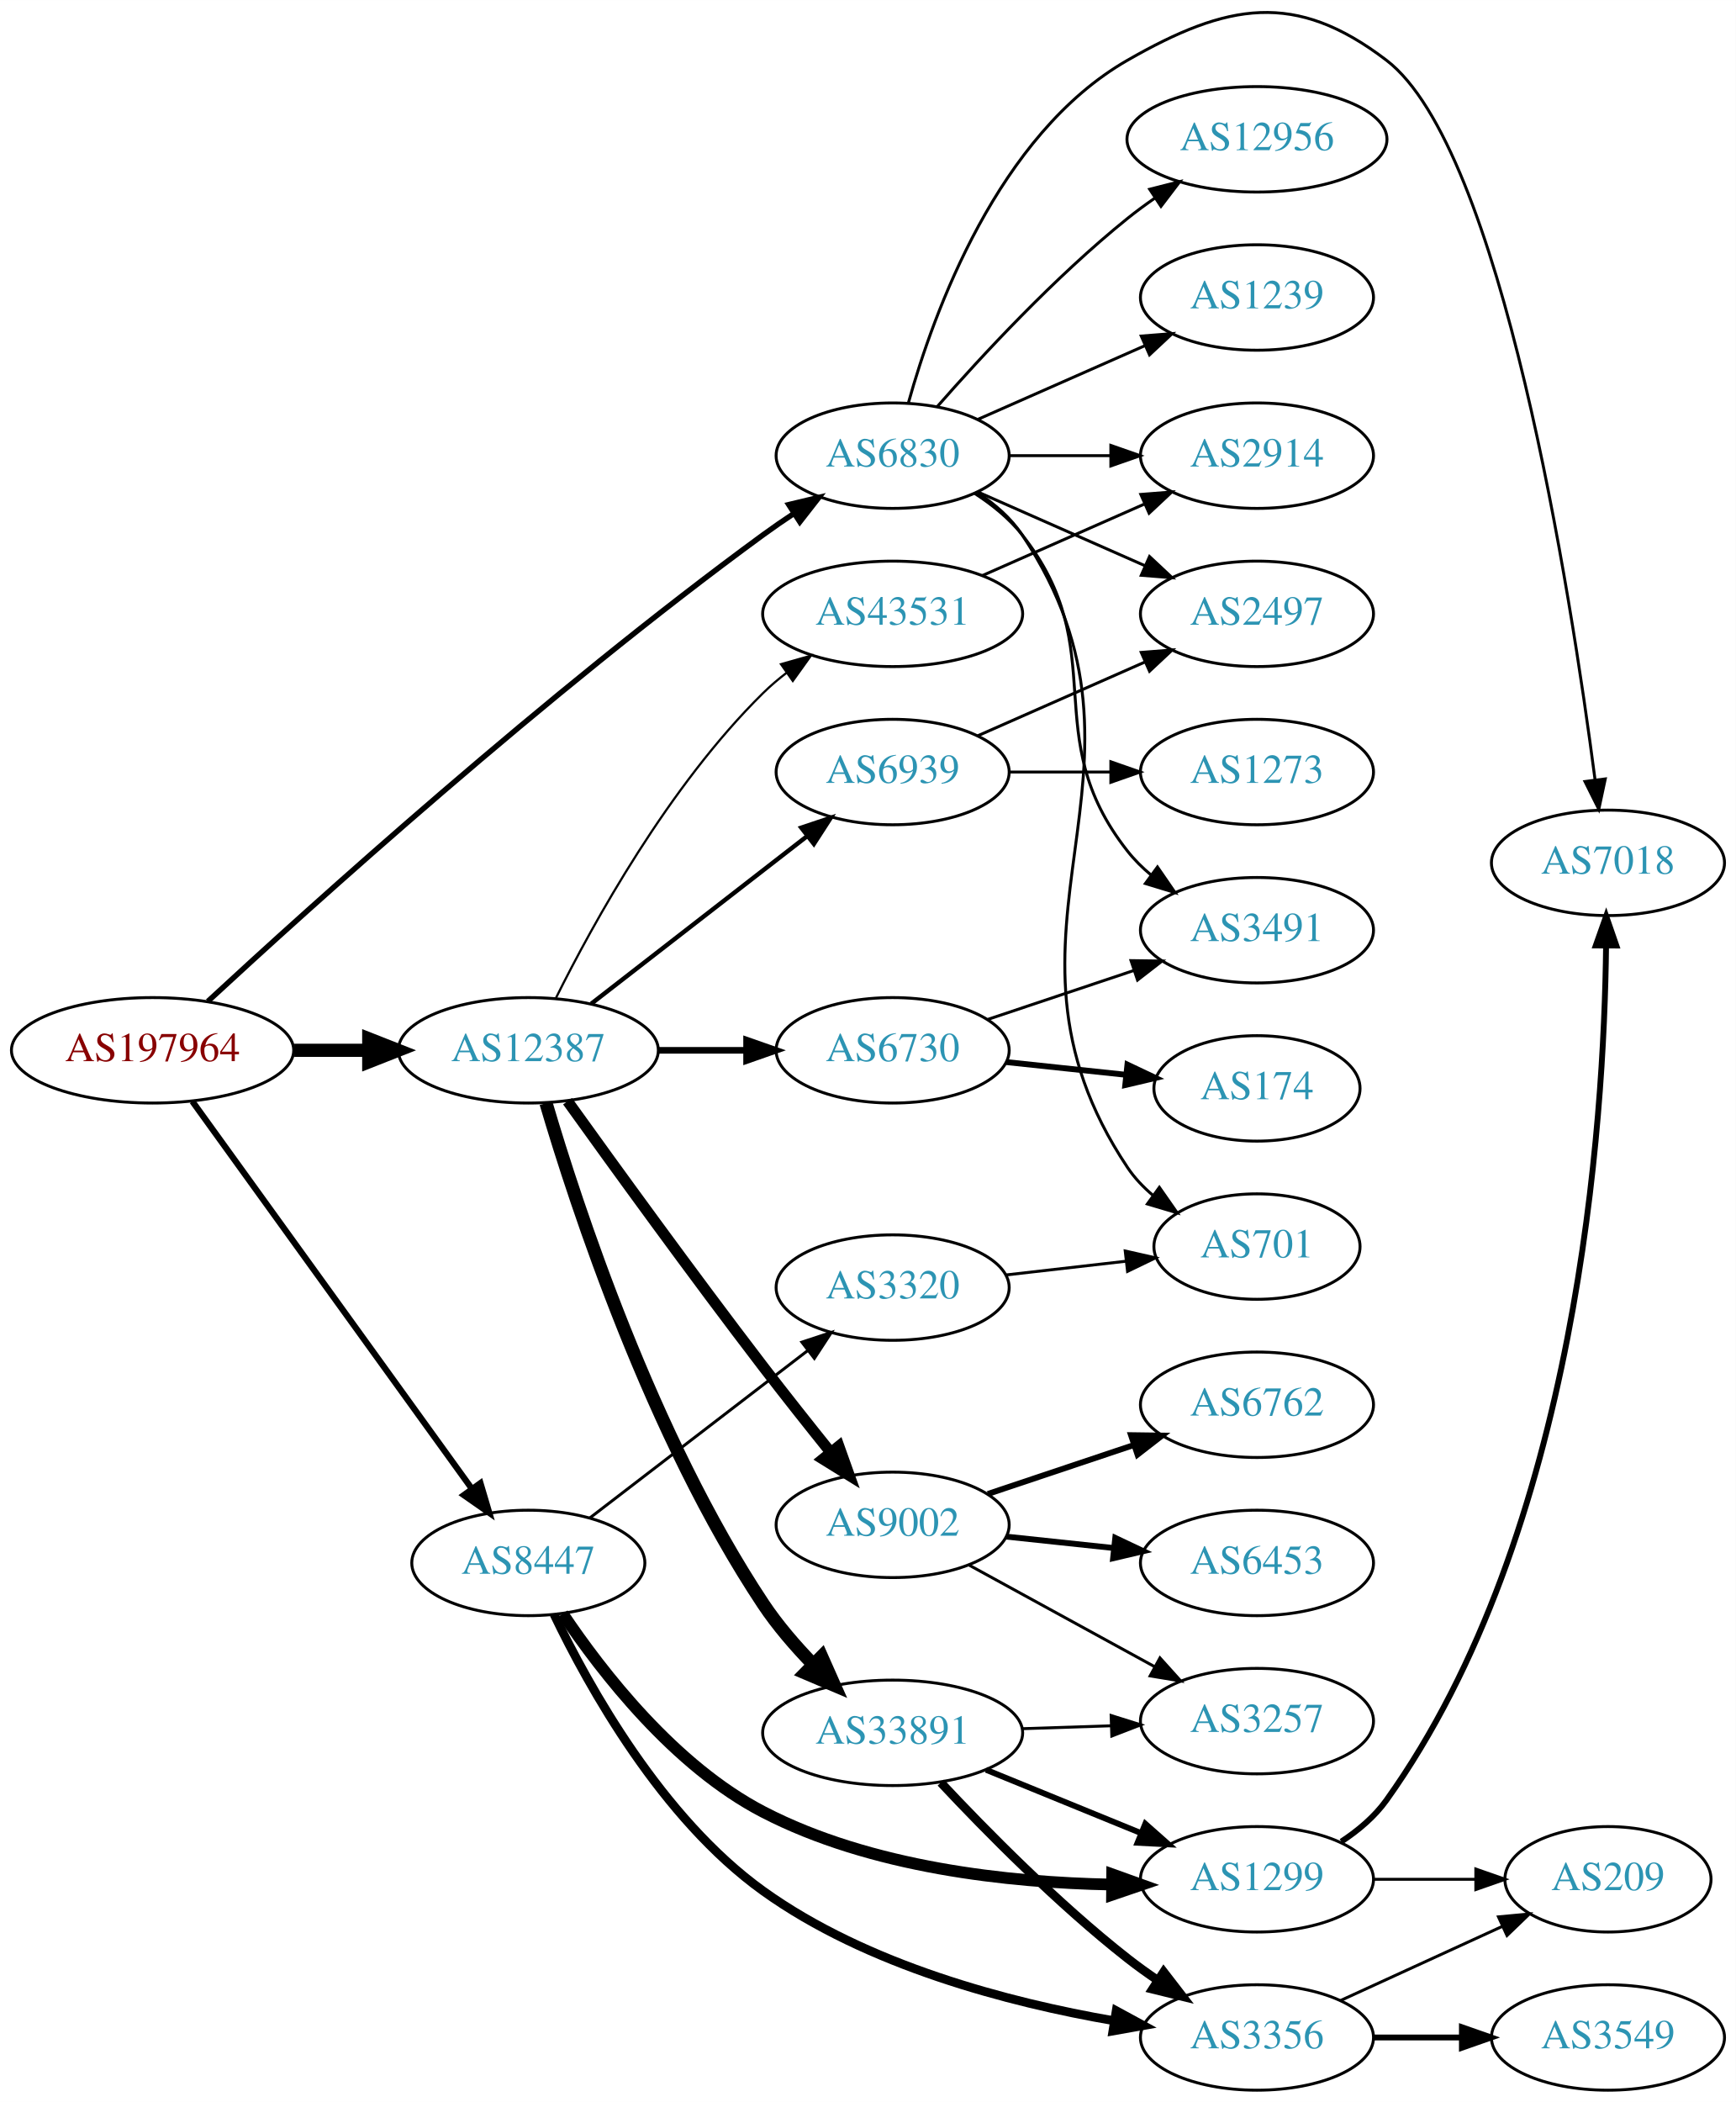
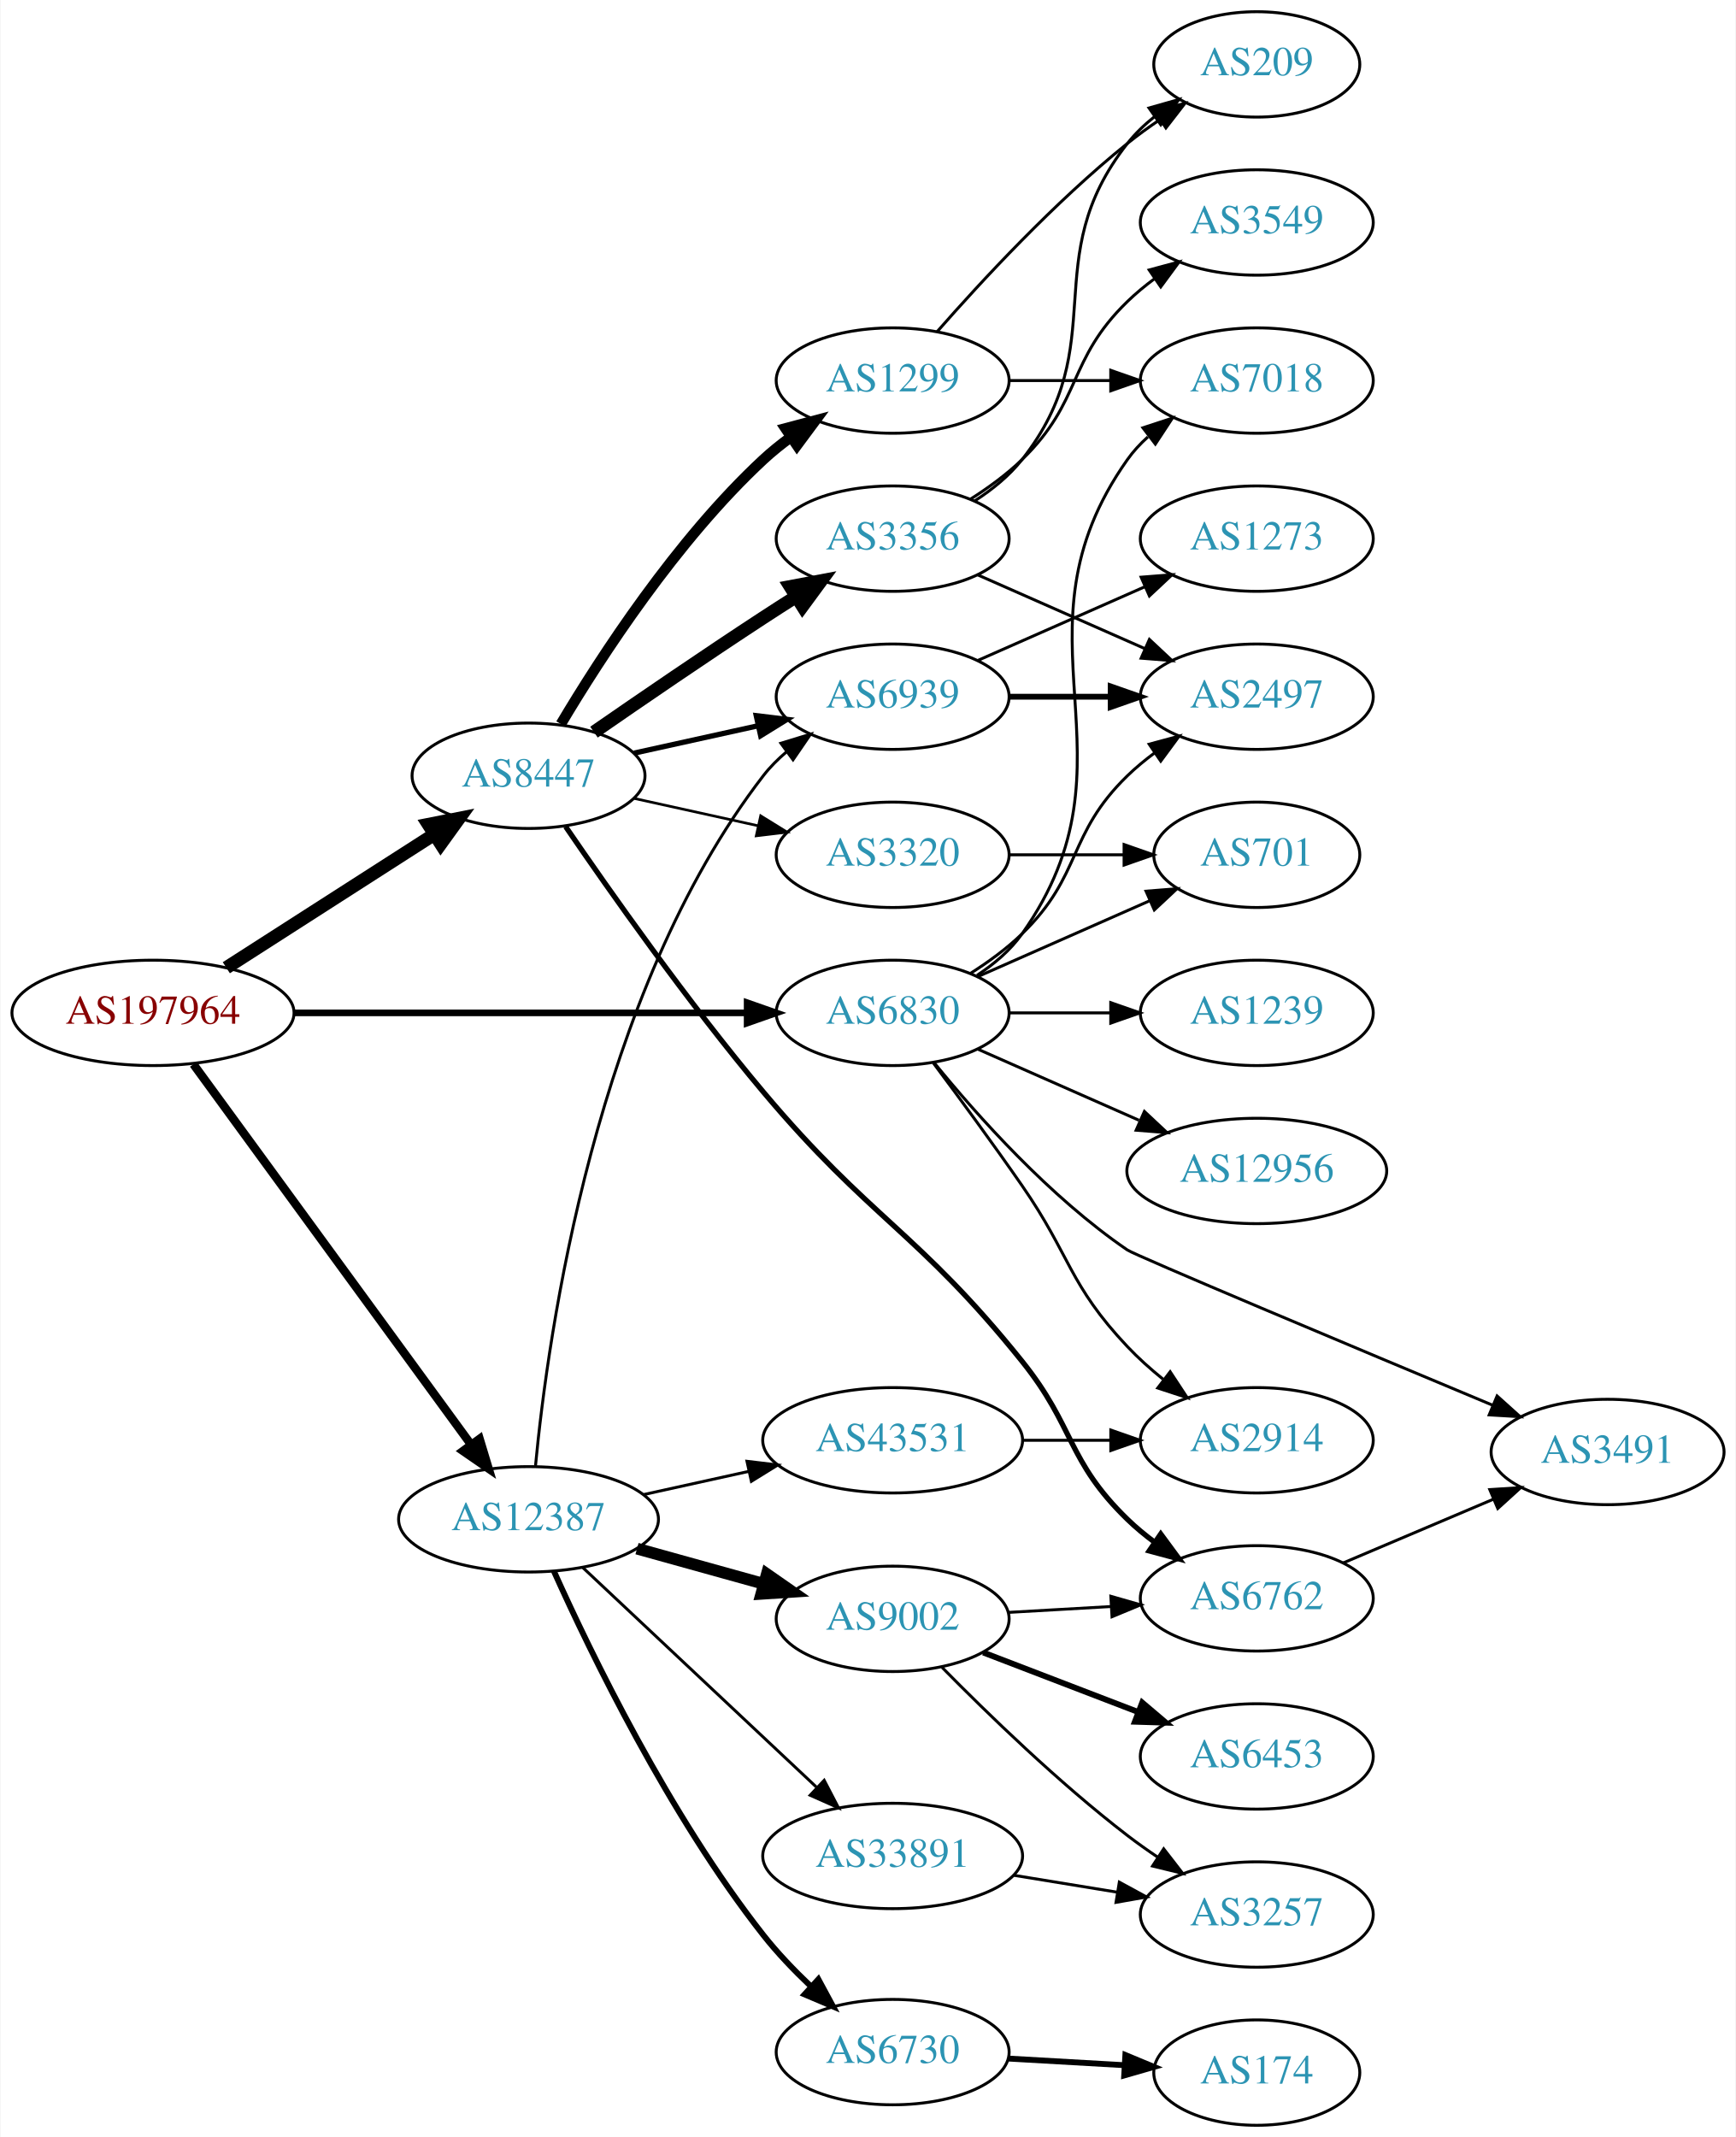
- <svg xmlns="http://www.w3.org/2000/svg" xmlns:xlink="http://www.w3.org/1999/xlink" width="593pt" height="718pt" viewBox="0.00 0.00 592.66 717.54">
-   <g id="graph0" class="graph" transform="scale(1 1) rotate(0) translate(4 713.536)">
-     <polygon fill="white" stroke="none" points="-4,4 -4,-713.536 588.661,-713.536 588.661,4 -4,4" />
+ <svg xmlns="http://www.w3.org/2000/svg" xmlns:xlink="http://www.w3.org/1999/xlink" width="593pt" height="730pt" viewBox="0.00 0.00 592.66 730.00">
+   <g id="graph0" class="graph" transform="scale(1 1) rotate(0) translate(4 726)">
+     <polygon fill="white" stroke="none" points="-4,4 -4,-726 588.661,-726 588.661,4 -4,4" />
    <g id="node1" class="node">
      <g id="a_node1">
        <a xlink:href="/asn/197964" xlink:title="AS197964 ~ Julius Blum GmbH [AT]">
-           <ellipse fill="#ffffff" stroke="black" cx="48.096" cy="-355" rx="48.192" ry="18" />
-           <text text-anchor="middle" x="48.096" y="-351.3" font-family="Times,serif" font-size="14.00" fill="#880000">AS197964</text>
+           <ellipse fill="#ffffff" stroke="black" cx="48.096" cy="-380" rx="48.192" ry="18" />
+           <text text-anchor="middle" x="48.096" y="-376.3" font-family="Times,serif" font-size="14.00" fill="#880000">AS197964</text>
        </a>
      </g>
    </g>
    <g id="node2" class="node">
      <g id="a_node2">
        <a xlink:href="/asn/6830" xlink:title="AS6830 ~ LGI-UPC [AT]">
-           <ellipse fill="#ffffff" stroke="black" cx="300.78" cy="-558" rx="39.794" ry="18" />
-           <text text-anchor="middle" x="300.78" y="-554.3" font-family="Times,serif" font-size="14.00" fill="#2c94b3">AS6830</text>
+           <ellipse fill="#ffffff" stroke="black" cx="300.78" cy="-380" rx="39.794" ry="18" />
+           <text text-anchor="middle" x="300.78" y="-376.3" font-family="Times,serif" font-size="14.00" fill="#2c94b3">AS6830</text>
        </a>
      </g>
    </g>
    <g id="edge1" class="edge">
-       <path fill="none" stroke="black" stroke-width="1.853" d="M66.963,-371.706C102.007,-404.116 182.785,-477.073 256.584,-531 259.958,-533.465 263.557,-535.941 267.185,-538.338" />
-       <polygon fill="black" stroke="black" stroke-width="1.853" points="265.302,-541.288 275.607,-543.749 269.086,-535.399 265.302,-541.288" />
+       <path fill="none" stroke="black" stroke-width="2.25" d="M96.248,-380C140.459,-380 206.279,-380 251.008,-380" />
+       <polygon fill="black" stroke="black" stroke-width="2.25" points="251.057,-383.5 261.057,-380 251.057,-376.5 251.057,-383.5" />
    </g>
    <g id="node3" class="node">
      <g id="a_node3">
        <a xlink:href="/asn/8447" xlink:title="AS8447 ~ A1 Telekom Austria AG [AT]">
-           <ellipse fill="#ffffff" stroke="black" cx="176.388" cy="-180" rx="39.794" ry="18" />
-           <text text-anchor="middle" x="176.388" y="-176.3" font-family="Times,serif" font-size="14.00" fill="#2c94b3">AS8447</text>
+           <ellipse fill="#ffffff" stroke="black" cx="176.388" cy="-461" rx="39.794" ry="18" />
+           <text text-anchor="middle" x="176.388" y="-457.3" font-family="Times,serif" font-size="14.00" fill="#2c94b3">AS8447</text>
        </a>
      </g>
    </g>
    <g id="edge2" class="edge">
-       <path fill="none" stroke="black" stroke-width="2.118" d="M61.667,-337.581C84.041,-306.578 130.861,-241.699 156.907,-205.608" />
-       <polygon fill="black" stroke="black" stroke-width="2.118" points="160.04,-207.248 163.054,-197.091 154.363,-203.152 160.04,-207.248" />
+       <path fill="none" stroke="black" stroke-width="4.5" d="M73.147,-395.426C93.276,-408.336 122.141,-426.849 144.071,-440.915" />
+       <polygon fill="black" stroke="black" stroke-width="4.5" points="142.156,-444.364 152.7,-446.449 146.408,-437.736 142.156,-444.364" />
    </g>
    <g id="node4" class="node">
      <g id="a_node4">
        <a xlink:href="/asn/12387" xlink:title="AS12387 ~ TON Total optical Networks AG [CH]">
-           <ellipse fill="#ffffff" stroke="black" cx="176.388" cy="-355" rx="44.393" ry="18" />
-           <text text-anchor="middle" x="176.388" y="-351.3" font-family="Times,serif" font-size="14.00" fill="#2c94b3">AS12387</text>
+           <ellipse fill="#ffffff" stroke="black" cx="176.388" cy="-207" rx="44.393" ry="18" />
+           <text text-anchor="middle" x="176.388" y="-203.3" font-family="Times,serif" font-size="14.00" fill="#2c94b3">AS12387</text>
        </a>
      </g>
    </g>
    <g id="edge3" class="edge">
-       <path fill="none" stroke="black" stroke-width="4.5" d="M96.481,-355C104.742,-355 113.386,-355 121.799,-355" />
-       <polygon fill="black" stroke="black" stroke-width="4.5" points="121.904,-358.938 131.904,-355 121.904,-351.063 121.904,-358.938" />
+       <path fill="none" stroke="black" stroke-width="2.893" d="M61.9,-362.46C84.273,-331.813 130.569,-268.394 156.586,-232.755" />
+       <polygon fill="black" stroke="black" stroke-width="2.893" points="159.668,-234.47 162.737,-224.329 154.014,-230.343 159.668,-234.47" />
    </g>
    <g id="node5" class="node">
      <g id="a_node5">
-         <a xlink:href="/asn/3491" xlink:title="AS3491 ~ PCCW Global, Inc. [US]">
-           <ellipse fill="#ffffff" stroke="black" cx="425.172" cy="-396" rx="39.794" ry="18" />
-           <text text-anchor="middle" x="425.172" y="-392.3" font-family="Times,serif" font-size="14.00" fill="#2c94b3">AS3491</text>
+         <a xlink:href="/asn/7018" xlink:title="AS7018 ~ AT&amp;T Services, Inc. [US]">
+           <ellipse fill="#ffffff" stroke="black" cx="425.172" cy="-596" rx="39.794" ry="18" />
+           <text text-anchor="middle" x="425.172" y="-592.3" font-family="Times,serif" font-size="14.00" fill="#2c94b3">AS7018</text>
        </a>
      </g>
    </g>
    <g id="edge4" class="edge">
-       <path fill="none" stroke="black" d="M328.751,-545.145C334.74,-541.28 340.599,-536.559 344.976,-531 376.274,-491.246 349.677,-462.754 380.976,-423 383.301,-420.047 386.044,-417.33 389.004,-414.853" />
-       <polygon fill="black" stroke="black" points="391.196,-417.585 397.2,-408.855 387.063,-411.936 391.196,-417.585" />
+       <path fill="none" stroke="black" d="M329.613,-392.838C335.428,-396.661 340.994,-401.367 344.976,-407 387.555,-467.225 338.397,-508.775 380.976,-569 382.967,-571.816 385.354,-574.401 387.97,-576.76" />
+       <polygon fill="black" stroke="black" points="386.269,-579.865 396.338,-583.162 390.522,-574.306 386.269,-579.865" />
    </g>
    <g id="node6" class="node">
      <g id="a_node6">
-         <a xlink:href="/asn/701" xlink:title="AS701 ~ UUNET [US]">
-           <ellipse fill="#ffffff" stroke="black" cx="425.172" cy="-288" rx="35.194" ry="18" />
-           <text text-anchor="middle" x="425.172" y="-284.3" font-family="Times,serif" font-size="14.00" fill="#2c94b3">AS701</text>
+         <a xlink:href="/asn/3491" xlink:title="AS3491 ~ PCCW Global, Inc. [US]">
+           <ellipse fill="#ffffff" stroke="black" cx="545.014" cy="-230" rx="39.794" ry="18" />
+           <text text-anchor="middle" x="545.014" y="-226.3" font-family="Times,serif" font-size="14.00" fill="#2c94b3">AS3491</text>
        </a>
      </g>
    </g>
    <g id="edge5" class="edge">
-       <path fill="none" stroke="black" d="M329.834,-545.313C335.639,-541.485 341.146,-536.737 344.976,-531 399.014,-450.056 326.937,-395.944 380.976,-315 383.351,-311.442 386.371,-308.264 389.708,-305.451" />
-       <polygon fill="black" stroke="black" points="391.846,-308.224 397.912,-299.538 387.753,-302.545 391.846,-308.224" />
+       <path fill="none" stroke="black" d="M315.055,-362.848C329.626,-344.961 354.491,-317.062 380.976,-299 383.745,-297.112 458.475,-265.745 505.788,-245.96" />
+       <polygon fill="black" stroke="black" points="507.267,-249.135 515.144,-242.049 504.568,-242.677 507.267,-249.135" />
    </g>
    <g id="node7" class="node">
      <g id="a_node7">
-         <a xlink:href="/asn/12956" xlink:title="AS12956 ~ TELXIUS [ES]">
-           <ellipse fill="#ffffff" stroke="black" cx="425.172" cy="-666" rx="44.393" ry="18" />
-           <text text-anchor="middle" x="425.172" y="-662.3" font-family="Times,serif" font-size="14.00" fill="#2c94b3">AS12956</text>
+         <a xlink:href="/asn/1239" xlink:title="AS1239 ~ Sprint [US]">
+           <ellipse fill="#ffffff" stroke="black" cx="425.172" cy="-380" rx="39.794" ry="18" />
+           <text text-anchor="middle" x="425.172" y="-376.3" font-family="Times,serif" font-size="14.00" fill="#2c94b3">AS1239</text>
        </a>
      </g>
    </g>
    <g id="edge6" class="edge">
-       <path fill="none" stroke="black" d="M315.932,-574.663C331.034,-591.894 356.155,-619.024 380.976,-639 383.904,-641.357 387.05,-643.675 390.262,-645.902" />
-       <polygon fill="black" stroke="black" points="388.538,-648.958 398.81,-651.552 392.397,-643.118 388.538,-648.958" />
+       <path fill="none" stroke="black" d="M340.505,-380C351.444,-380 363.494,-380 374.961,-380" />
+       <polygon fill="black" stroke="black" points="375.278,-383.5 385.278,-380 375.278,-376.5 375.278,-383.5" />
    </g>
    <g id="node8" class="node">
      <g id="a_node8">
-         <a xlink:href="/asn/2497" xlink:title="AS2497 ~ Internet Initiative Japan Inc. [JP]">
-           <ellipse fill="#ffffff" stroke="black" cx="425.172" cy="-504" rx="39.794" ry="18" />
-           <text text-anchor="middle" x="425.172" y="-500.3" font-family="Times,serif" font-size="14.00" fill="#2c94b3">AS2497</text>
+         <a xlink:href="/asn/12956" xlink:title="AS12956 ~ TELXIUS [ES]">
+           <ellipse fill="#ffffff" stroke="black" cx="425.172" cy="-326" rx="44.393" ry="18" />
+           <text text-anchor="middle" x="425.172" y="-322.3" font-family="Times,serif" font-size="14.00" fill="#2c94b3">AS12956</text>
        </a>
      </g>
    </g>
    <g id="edge7" class="edge">
-       <path fill="none" stroke="black" d="M329.859,-545.611C346.807,-538.134 368.604,-528.517 386.974,-520.412" />
-       <polygon fill="black" stroke="black" points="388.487,-523.57 396.223,-516.331 385.661,-517.166 388.487,-523.57" />
+       <path fill="none" stroke="black" d="M329.859,-367.611C346.175,-360.413 366.986,-351.231 384.905,-343.325" />
+       <polygon fill="black" stroke="black" points="386.78,-346.323 394.516,-339.084 383.954,-339.919 386.78,-346.323" />
    </g>
    <g id="node9" class="node">
      <g id="a_node9">
-         <a xlink:href="/asn/7018" xlink:title="AS7018 ~ AT&amp;T Services, Inc. [US]">
-           <ellipse fill="#ffffff" stroke="black" cx="545.014" cy="-419" rx="39.794" ry="18" />
-           <text text-anchor="middle" x="545.014" y="-415.3" font-family="Times,serif" font-size="14.00" fill="#2c94b3">AS7018</text>
+         <a xlink:href="/asn/701" xlink:title="AS701 ~ UUNET [US]">
+           <ellipse fill="#ffffff" stroke="black" cx="425.172" cy="-434" rx="35.194" ry="18" />
+           <text text-anchor="middle" x="425.172" y="-430.3" font-family="Times,serif" font-size="14.00" fill="#2c94b3">AS701</text>
        </a>
      </g>
    </g>
    <g id="edge8" class="edge">
-       <path fill="none" stroke="black" d="M306.191,-576.141C314.715,-606.706 336.647,-667.611 380.976,-693 415.066,-712.525 438.151,-716.85 469.368,-693 508.718,-662.936 532.275,-511.344 540.595,-447.457" />
-       <polygon fill="black" stroke="black" points="544.099,-447.652 541.887,-437.291 537.155,-446.77 544.099,-447.652" />
+       <path fill="none" stroke="black" d="M329.859,-392.389C347.288,-400.078 369.845,-410.031 388.528,-418.274" />
+       <polygon fill="black" stroke="black" points="387.336,-421.573 397.898,-422.408 390.162,-415.169 387.336,-421.573" />
    </g>
    <g id="node10" class="node">
      <g id="a_node10">
-         <a xlink:href="/asn/1239" xlink:title="AS1239 ~ Sprint [US]">
-           <ellipse fill="#ffffff" stroke="black" cx="425.172" cy="-612" rx="39.794" ry="18" />
-           <text text-anchor="middle" x="425.172" y="-608.3" font-family="Times,serif" font-size="14.00" fill="#2c94b3">AS1239</text>
+         <a xlink:href="/asn/2497" xlink:title="AS2497 ~ Internet Initiative Japan Inc. [JP]">
+           <ellipse fill="#ffffff" stroke="black" cx="425.172" cy="-488" rx="39.794" ry="18" />
+           <text text-anchor="middle" x="425.172" y="-484.3" font-family="Times,serif" font-size="14.00" fill="#2c94b3">AS2497</text>
        </a>
      </g>
    </g>
    <g id="edge9" class="edge">
-       <path fill="none" stroke="black" d="M329.859,-570.389C346.807,-577.866 368.604,-587.483 386.974,-595.588" />
-       <polygon fill="black" stroke="black" points="385.661,-598.834 396.223,-599.669 388.487,-592.43 385.661,-598.834" />
+       <path fill="none" stroke="black" d="M327.309,-393.462C333.472,-397.362 339.773,-401.948 344.976,-407 365.669,-427.094 360.282,-440.906 380.976,-461 383.821,-463.763 386.995,-466.386 390.295,-468.834" />
+       <polygon fill="black" stroke="black" points="388.411,-471.786 398.643,-474.538 392.36,-466.006 388.411,-471.786" />
    </g>
    <g id="node11" class="node">
      <g id="a_node11">
        <a xlink:href="/asn/2914" xlink:title="AS2914 ~ NTT America, Inc. [US]">
-           <ellipse fill="#ffffff" stroke="black" cx="425.172" cy="-558" rx="39.794" ry="18" />
-           <text text-anchor="middle" x="425.172" y="-554.3" font-family="Times,serif" font-size="14.00" fill="#2c94b3">AS2914</text>
+           <ellipse fill="#ffffff" stroke="black" cx="425.172" cy="-234" rx="39.794" ry="18" />
+           <text text-anchor="middle" x="425.172" y="-230.3" font-family="Times,serif" font-size="14.00" fill="#2c94b3">AS2914</text>
        </a>
      </g>
    </g>
    <g id="edge10" class="edge">
-       <path fill="none" stroke="black" d="M340.505,-558C351.444,-558 363.494,-558 374.961,-558" />
-       <polygon fill="black" stroke="black" points="375.278,-561.5 385.278,-558 375.278,-554.5 375.278,-561.5" />
+       <path fill="none" stroke="black" d="M314.684,-362.874C323.398,-351.189 335.073,-335.297 344.976,-321 361.611,-296.983 360.925,-287.249 380.976,-266 384.645,-262.112 388.834,-258.361 393.128,-254.882" />
+       <polygon fill="black" stroke="black" points="395.582,-257.412 401.404,-248.559 391.333,-251.849 395.582,-257.412" />
    </g>
    <g id="node12" class="node">
      <g id="a_node12">
        <a xlink:href="/asn/3356" xlink:title="AS3356 ~ Level 3 Parent, LLC [US]">
-           <ellipse fill="#ffffff" stroke="black" cx="425.172" cy="-18" rx="39.794" ry="18" />
-           <text text-anchor="middle" x="425.172" y="-14.3" font-family="Times,serif" font-size="14.00" fill="#2c94b3">AS3356</text>
+           <ellipse fill="#ffffff" stroke="black" cx="300.78" cy="-542" rx="39.794" ry="18" />
+           <text text-anchor="middle" x="300.78" y="-538.3" font-family="Times,serif" font-size="14.00" fill="#2c94b3">AS3356</text>
        </a>
      </g>
    </g>
    <g id="edge11" class="edge">
-       <path fill="none" stroke="black" stroke-width="3" d="M185.173,-162.445C197.033,-137.712 221.955,-92.859 256.584,-68 292.053,-42.537 340.556,-29.904 376.257,-23.721" />
-       <polygon fill="black" stroke="black" stroke-width="3" points="377.119,-27.127 386.43,-22.072 375.999,-20.217 377.119,-27.127" />
+       <path fill="none" stroke="black" stroke-width="4.5" d="M198.745,-475.901C214.596,-486.877 236.799,-502.079 256.584,-515 260.166,-517.339 263.936,-519.759 267.696,-522.144" />
+       <polygon fill="black" stroke="black" stroke-width="4.5" points="265.797,-525.601 276.357,-527.596 269.992,-518.936 265.797,-525.601" />
    </g>
    <g id="node13" class="node">
      <g id="a_node13">
        <a xlink:href="/asn/1299" xlink:title="AS1299 ~ Telia Carrier [EU]">
-           <ellipse fill="#ffffff" stroke="black" cx="425.172" cy="-72" rx="39.794" ry="18" />
-           <text text-anchor="middle" x="425.172" y="-68.3" font-family="Times,serif" font-size="14.00" fill="#2c94b3">AS1299</text>
+           <ellipse fill="#ffffff" stroke="black" cx="300.78" cy="-596" rx="39.794" ry="18" />
+           <text text-anchor="middle" x="300.78" y="-592.3" font-family="Times,serif" font-size="14.00" fill="#2c94b3">AS1299</text>
        </a>
      </g>
    </g>
    <g id="edge12" class="edge">
-       <path fill="none" stroke="black" stroke-width="4" d="M188.127,-162.66C201.504,-142.713 226.326,-110.697 256.584,-95 293.32,-75.942 340.395,-70.896 375.294,-70.211" />
-       <polygon fill="black" stroke="black" stroke-width="4" points="375.737,-73.708 385.709,-70.128 375.681,-66.708 375.737,-73.708" />
+       <path fill="none" stroke="black" stroke-width="3.6" d="M187.433,-478.671C201.004,-501.472 226.937,-541.472 256.584,-569 259.49,-571.699 262.703,-574.28 266.027,-576.703" />
+       <polygon fill="black" stroke="black" stroke-width="3.6" points="264.162,-579.667 274.405,-582.375 268.087,-573.87 264.162,-579.667" />
    </g>
    <g id="node14" class="node">
      <g id="a_node14">
+         <a xlink:href="/asn/6762" xlink:title="AS6762 ~ TELECOM ITALIA SPARKLE S.p.A. [IT]">
+           <ellipse fill="#ffffff" stroke="black" cx="425.172" cy="-180" rx="39.794" ry="18" />
+           <text text-anchor="middle" x="425.172" y="-176.3" font-family="Times,serif" font-size="14.00" fill="#2c94b3">AS6762</text>
+         </a>
+       </g>
+     </g>
+     <g id="edge13" class="edge">
+       <path fill="none" stroke="black" stroke-width="1.8" d="M189.06,-443.634C203.945,-421.842 230.849,-383.611 256.584,-353 293.072,-309.597 309.467,-305.208 344.976,-261 363.039,-238.512 360.282,-227.094 380.976,-207 383.821,-204.237 386.995,-201.614 390.295,-199.166" />
+       <polygon fill="black" stroke="black" stroke-width="1.8" points="392.36,-201.994 398.643,-193.462 388.411,-196.214 392.36,-201.994" />
+     </g>
+     <g id="node15" class="node">
+       <g id="a_node15">
+         <a xlink:href="/asn/6939" xlink:title="AS6939 ~ Hurricane Electric LLC [US]">
+           <ellipse fill="#ffffff" stroke="black" cx="300.78" cy="-488" rx="39.794" ry="18" />
+           <text text-anchor="middle" x="300.78" y="-484.3" font-family="Times,serif" font-size="14.00" fill="#2c94b3">AS6939</text>
+         </a>
+       </g>
+     </g>
+     <g id="edge14" class="edge">
+       <path fill="none" stroke="black" stroke-width="1.8" d="M212.46,-468.737C225.647,-471.646 240.827,-474.995 254.793,-478.076" />
+       <polygon fill="black" stroke="black" stroke-width="1.8" points="254.183,-481.525 264.702,-480.262 255.691,-474.69 254.183,-481.525" />
+     </g>
+     <g id="node16" class="node">
+       <g id="a_node16">
        <a xlink:href="/asn/3320" xlink:title="AS3320 ~ DTAG [DE]">
-           <ellipse fill="#ffffff" stroke="black" cx="300.78" cy="-274" rx="39.794" ry="18" />
-           <text text-anchor="middle" x="300.78" y="-270.3" font-family="Times,serif" font-size="14.00" fill="#2c94b3">AS3320</text>
-         </a>
-       </g>
-     </g>
-     <g id="edge13" class="edge">
-       <path fill="none" stroke="black" d="M197.324,-195.312C217.595,-210.88 249.17,-235.13 271.91,-252.596" />
-       <polygon fill="black" stroke="black" points="269.789,-255.379 279.851,-258.695 274.052,-249.828 269.789,-255.379" />
+           <ellipse fill="#ffffff" stroke="black" cx="300.78" cy="-434" rx="39.794" ry="18" />
+           <text text-anchor="middle" x="300.78" y="-430.3" font-family="Times,serif" font-size="14.00" fill="#2c94b3">AS3320</text>
+         </a>
+       </g>
+     </g>
+     <g id="edge15" class="edge">
+       <path fill="none" stroke="black" stroke-width="0.9" d="M212.46,-453.263C225.647,-450.354 240.827,-447.005 254.793,-443.924" />
+       <polygon fill="black" stroke="black" stroke-width="0.9" points="255.691,-447.31 264.702,-441.738 254.183,-440.475 255.691,-447.31" />
+     </g>
+     <g id="edge23" class="edge">
+       <path fill="none" stroke="black" d="M178.768,-225.276C182.987,-269.974 199.16,-386.581 256.584,-461 258.88,-463.976 261.604,-466.708 264.551,-469.194" />
+       <polygon fill="black" stroke="black" points="262.6,-472.104 272.731,-475.205 266.745,-466.463 262.6,-472.104" />
+     </g>
+     <g id="node19" class="node">
+       <g id="a_node19">
+         <a xlink:href="/asn/9002" xlink:title="AS9002 ~ RETN Limited [EU]">
+           <ellipse fill="#ffffff" stroke="black" cx="300.78" cy="-173" rx="39.794" ry="18" />
+           <text text-anchor="middle" x="300.78" y="-169.3" font-family="Times,serif" font-size="14.00" fill="#2c94b3">AS9002</text>
+         </a>
+       </g>
+     </g>
+     <g id="edge19" class="edge">
+       <path fill="none" stroke="black" stroke-width="4" d="M213.447,-196.983C226.952,-193.231 242.433,-188.931 256.522,-185.017" />
+       <polygon fill="black" stroke="black" stroke-width="4" points="257.789,-188.298 266.487,-182.249 255.915,-181.553 257.789,-188.298" />
+     </g>
+     <g id="node20" class="node">
+       <g id="a_node20">
+         <a xlink:href="/asn/6730" xlink:title="AS6730 ~ Sunrise Communications AG [CH]">
+           <ellipse fill="#ffffff" stroke="black" cx="300.78" cy="-25" rx="39.794" ry="18" />
+           <text text-anchor="middle" x="300.78" y="-21.3" font-family="Times,serif" font-size="14.00" fill="#2c94b3">AS6730</text>
+         </a>
+       </g>
+     </g>
+     <g id="edge20" class="edge">
+       <path fill="none" stroke="black" stroke-width="2" d="M185.04,-189.31C197.614,-161.325 224.482,-105.831 256.584,-65 261.361,-58.924 267.085,-52.947 272.78,-47.541" />
+       <polygon fill="black" stroke="black" stroke-width="2" points="275.4,-49.888 280.436,-40.567 270.687,-44.713 275.4,-49.888" />
+     </g>
+     <g id="node21" class="node">
+       <g id="a_node21">
+         <a xlink:href="/asn/33891" xlink:title="AS33891 ~ CORE-BACKBONE GMBH GLOBAL NETWORK [DE]">
+           <ellipse fill="#ffffff" stroke="black" cx="300.78" cy="-92" rx="44.393" ry="18" />
+           <text text-anchor="middle" x="300.78" y="-88.3" font-family="Times,serif" font-size="14.00" fill="#2c94b3">AS33891</text>
+         </a>
+       </g>
+     </g>
+     <g id="edge21" class="edge">
+       <path fill="none" stroke="black" d="M194.923,-190.523C215.827,-170.882 250.912,-137.916 274.685,-115.579" />
+       <polygon fill="black" stroke="black" points="277.385,-117.844 282.276,-108.446 272.592,-112.743 277.385,-117.844" />
+     </g>
+     <g id="node22" class="node">
+       <g id="a_node22">
+         <a xlink:href="/asn/43531" xlink:title="AS43531 ~ IX Reach Ltd [GB]">
+           <ellipse fill="#ffffff" stroke="black" cx="300.78" cy="-234" rx="44.393" ry="18" />
+           <text text-anchor="middle" x="300.78" y="-230.3" font-family="Times,serif" font-size="14.00" fill="#2c94b3">AS43531</text>
+         </a>
+       </g>
+     </g>
+     <g id="edge22" class="edge">
+       <path fill="none" stroke="black" d="M215.777,-215.469C227.169,-217.982 239.792,-220.767 251.716,-223.397" />
+       <polygon fill="black" stroke="black" points="251.007,-226.825 261.526,-225.561 252.515,-219.989 251.007,-226.825" />
+     </g>
+     <g id="edge17" class="edge">
+       <path fill="none" stroke="black" d="M329.859,-529.611C346.807,-522.134 368.604,-512.517 386.974,-504.412" />
+       <polygon fill="black" stroke="black" points="388.487,-507.57 396.223,-500.331 385.661,-501.166 388.487,-507.57" />
    </g>
    <g id="node17" class="node">
      <g id="a_node17">
-         <a xlink:href="/asn/9002" xlink:title="AS9002 ~ RETN Limited [EU]">
-           <ellipse fill="#ffffff" stroke="black" cx="300.78" cy="-193" rx="39.794" ry="18" />
-           <text text-anchor="middle" x="300.78" y="-189.3" font-family="Times,serif" font-size="14.00" fill="#2c94b3">AS9002</text>
+         <a xlink:href="/asn/3549" xlink:title="AS3549 ~ Level 3 Parent, LLC [US]">
+           <ellipse fill="#ffffff" stroke="black" cx="425.172" cy="-650" rx="39.794" ry="18" />
+           <text text-anchor="middle" x="425.172" y="-646.3" font-family="Times,serif" font-size="14.00" fill="#2c94b3">AS3549</text>
        </a>
      </g>
    </g>
    <g id="edge16" class="edge">
-       <path fill="none" stroke="black" stroke-width="3.75" d="M189.786,-337.626C205.191,-316.147 232.405,-278.562 256.584,-247 263.962,-237.368 272.247,-226.926 279.573,-217.813" />
-       <polygon fill="black" stroke="black" stroke-width="3.75" points="282.419,-219.86 285.977,-209.88 276.972,-215.463 282.419,-219.86" />
+       <path fill="none" stroke="black" d="M327.309,-555.462C333.472,-559.362 339.773,-563.948 344.976,-569 365.669,-589.094 360.282,-602.906 380.976,-623 383.821,-625.763 386.995,-628.386 390.295,-630.834" />
+       <polygon fill="black" stroke="black" points="388.411,-633.786 398.643,-636.538 392.36,-628.006 388.411,-633.786" />
    </g>
    <g id="node18" class="node">
      <g id="a_node18">
-         <a xlink:href="/asn/33891" xlink:title="AS33891 ~ CORE-BACKBONE GMBH GLOBAL NETWORK [DE]">
-           <ellipse fill="#ffffff" stroke="black" cx="300.78" cy="-122" rx="44.393" ry="18" />
-           <text text-anchor="middle" x="300.78" y="-118.3" font-family="Times,serif" font-size="14.00" fill="#2c94b3">AS33891</text>
-         </a>
-       </g>
-     </g>
-     <g id="edge17" class="edge">
-       <path fill="none" stroke="black" stroke-width="4.5" d="M182.431,-336.957C192.734,-301.977 218.484,-223.337 256.584,-166 261.438,-158.695 267.61,-151.558 273.759,-145.231" />
-       <polygon fill="black" stroke="black" stroke-width="4.5" points="276.523,-148.035 280.886,-138.213 270.998,-142.423 276.523,-148.035" />
-     </g>
-     <g id="node19" class="node">
-       <g id="a_node19">
-         <a xlink:href="/asn/6730" xlink:title="AS6730 ~ Sunrise Communications AG [CH]">
-           <ellipse fill="#ffffff" stroke="black" cx="300.78" cy="-355" rx="39.794" ry="18" />
-           <text text-anchor="middle" x="300.78" y="-351.3" font-family="Times,serif" font-size="14.00" fill="#2c94b3">AS6730</text>
+         <a xlink:href="/asn/209" xlink:title="AS209 ~ CenturyLink Communications, LLC [US]">
+           <ellipse fill="#ffffff" stroke="black" cx="425.172" cy="-704" rx="35.194" ry="18" />
+           <text text-anchor="middle" x="425.172" y="-700.3" font-family="Times,serif" font-size="14.00" fill="#2c94b3">AS209</text>
        </a>
      </g>
    </g>
    <g id="edge18" class="edge">
-       <path fill="none" stroke="black" stroke-width="2.25" d="M220.883,-355C230.572,-355 240.909,-355 250.802,-355" />
-       <polygon fill="black" stroke="black" stroke-width="2.25" points="250.904,-358.5 260.904,-355 250.904,-351.5 250.904,-358.5" />
-     </g>
-     <g id="node20" class="node">
-       <g id="a_node20">
-         <a xlink:href="/asn/6939" xlink:title="AS6939 ~ Hurricane Electric LLC [US]">
-           <ellipse fill="#ffffff" stroke="black" cx="300.78" cy="-450" rx="39.794" ry="18" />
-           <text text-anchor="middle" x="300.78" y="-446.3" font-family="Times,serif" font-size="14.00" fill="#2c94b3">AS6939</text>
-         </a>
-       </g>
-     </g>
-     <g id="edge19" class="edge">
-       <path fill="none" stroke="black" stroke-width="1.5" d="M197.873,-370.901C218.027,-386.544 248.963,-410.557 271.464,-428.021" />
-       <polygon fill="black" stroke="black" stroke-width="1.5" points="269.589,-430.997 279.634,-434.363 273.881,-425.467 269.589,-430.997" />
-     </g>
-     <g id="node21" class="node">
-       <g id="a_node21">
-         <a xlink:href="/asn/43531" xlink:title="AS43531 ~ IX Reach Ltd [GB]">
-           <ellipse fill="#ffffff" stroke="black" cx="300.78" cy="-504" rx="44.393" ry="18" />
-           <text text-anchor="middle" x="300.78" y="-500.3" font-family="Times,serif" font-size="14.00" fill="#2c94b3">AS43531</text>
-         </a>
-       </g>
-     </g>
-     <g id="edge20" class="edge">
-       <path fill="none" stroke="black" stroke-width="0.75" d="M185.823,-372.872C198.473,-398.292 224.349,-445.313 256.584,-477 259.055,-479.43 261.782,-481.748 264.629,-483.932" />
-       <polygon fill="black" stroke="black" stroke-width="0.75" points="262.66,-486.826 272.853,-489.714 266.686,-481.1 262.66,-486.826" />
-     </g>
-     <g id="node15" class="node">
-       <g id="a_node15">
-         <a xlink:href="/asn/3549" xlink:title="AS3549 ~ Level 3 Parent, LLC [US]">
-           <ellipse fill="#ffffff" stroke="black" cx="545.014" cy="-18" rx="39.794" ry="18" />
-           <text text-anchor="middle" x="545.014" y="-14.3" font-family="Times,serif" font-size="14.00" fill="#2c94b3">AS3549</text>
-         </a>
-       </g>
-     </g>
-     <g id="edge14" class="edge">
-       <path fill="none" stroke="black" stroke-width="2" d="M465.085,-18C474.638,-18 484.987,-18 494.95,-18" />
-       <polygon fill="black" stroke="black" stroke-width="2" points="495.143,-21.5 505.143,-18 495.143,-14.5 495.143,-21.5" />
-     </g>
-     <g id="node16" class="node">
-       <g id="a_node16">
-         <a xlink:href="/asn/209" xlink:title="AS209 ~ CenturyLink Communications, LLC [US]">
-           <ellipse fill="#ffffff" stroke="black" cx="545.014" cy="-72" rx="35.194" ry="18" />
-           <text text-anchor="middle" x="545.014" y="-68.3" font-family="Times,serif" font-size="14.00" fill="#2c94b3">AS209</text>
-         </a>
-       </g>
-     </g>
-     <g id="edge15" class="edge">
-       <path fill="none" stroke="black" d="M453.801,-30.661C470.217,-38.183 491.198,-47.798 508.795,-55.861" />
-       <polygon fill="black" stroke="black" points="507.624,-59.174 518.173,-60.158 510.54,-52.811 507.624,-59.174" />
+       <path fill="none" stroke="black" d="M328.751,-554.855C334.74,-558.72 340.599,-563.441 344.976,-569 376.274,-608.754 349.677,-637.246 380.976,-677 383.622,-680.361 386.811,-683.417 390.242,-686.161" />
+       <polygon fill="black" stroke="black" points="388.355,-689.113 398.549,-692 392.381,-683.386 388.355,-689.113" />
+     </g>
+     <g id="edge30" class="edge">
+       <path fill="none" stroke="black" d="M340.505,-596C351.444,-596 363.494,-596 374.961,-596" />
+       <polygon fill="black" stroke="black" points="375.278,-599.5 385.278,-596 375.278,-592.5 375.278,-599.5" />
    </g>
    <g id="edge29" class="edge">
-       <path fill="none" stroke="black" stroke-width="2" d="M453.963,-84.869C459.779,-88.69 465.356,-93.388 469.368,-99 534.801,-190.527 543.719,-330.957 544.364,-390.615" />
-       <polygon fill="black" stroke="black" stroke-width="2" points="540.865,-390.798 544.4,-400.785 547.865,-390.773 540.865,-390.798" />
-     </g>
-     <g id="edge30" class="edge">
-       <path fill="none" stroke="black" d="M465.085,-72C476.171,-72 488.331,-72 499.713,-72" />
-       <polygon fill="black" stroke="black" points="499.895,-75.5 509.895,-72 499.895,-68.5 499.895,-75.5" />
+       <path fill="none" stroke="black" d="M315.932,-612.663C331.034,-629.894 356.155,-657.024 380.976,-677 384.481,-679.821 388.299,-682.587 392.167,-685.208" />
+       <polygon fill="black" stroke="black" points="390.317,-688.18 400.613,-690.682 394.124,-682.306 390.317,-688.18" />
+     </g>
+     <g id="edge34" class="edge">
+       <path fill="none" stroke="black" d="M454.698,-192.104C470.072,-198.627 489.249,-206.763 505.887,-213.823" />
+       <polygon fill="black" stroke="black" points="504.77,-217.151 515.342,-217.835 507.504,-210.707 504.77,-217.151" />
+     </g>
+     <g id="edge32" class="edge">
+       <path fill="none" stroke="black" stroke-width="2" d="M340.505,-488C351.444,-488 363.494,-488 374.961,-488" />
+       <polygon fill="black" stroke="black" stroke-width="2" points="375.278,-491.5 385.278,-488 375.278,-484.5 375.278,-491.5" />
+     </g>
+     <g id="node26" class="node">
+       <g id="a_node26">
+         <a xlink:href="/asn/1273" xlink:title="AS1273 ~ Vodafone Group PLC [EU]">
+           <ellipse fill="#ffffff" stroke="black" cx="425.172" cy="-542" rx="39.794" ry="18" />
+           <text text-anchor="middle" x="425.172" y="-538.3" font-family="Times,serif" font-size="14.00" fill="#2c94b3">AS1273</text>
+         </a>
+       </g>
    </g>
    <g id="edge31" class="edge">
-       <path fill="none" stroke="black" d="M339.5,-278.315C352.485,-279.8 367.133,-281.475 380.549,-283.01" />
-       <polygon fill="black" stroke="black" points="380.187,-286.491 390.52,-284.151 380.983,-279.537 380.187,-286.491" />
-     </g>
-     <g id="node22" class="node">
-       <g id="a_node22">
-         <a xlink:href="/asn/3257" xlink:title="AS3257 ~ GTT [DE]">
-           <ellipse fill="#ffffff" stroke="black" cx="425.172" cy="-126" rx="39.794" ry="18" />
-           <text text-anchor="middle" x="425.172" y="-122.3" font-family="Times,serif" font-size="14.00" fill="#2c94b3">AS3257</text>
-         </a>
-       </g>
-     </g>
-     <g id="edge21" class="edge">
-       <path fill="none" stroke="black" d="M326.843,-179.28C345.159,-169.253 370.202,-155.544 390.299,-144.543" />
-       <polygon fill="black" stroke="black" points="392.051,-147.574 399.142,-139.702 388.69,-141.434 392.051,-147.574" />
+       <path fill="none" stroke="black" d="M329.859,-500.389C346.807,-507.866 368.604,-517.483 386.974,-525.588" />
+       <polygon fill="black" stroke="black" points="385.661,-528.834 396.223,-529.669 388.487,-522.43 385.661,-528.834" />
+     </g>
+     <g id="edge33" class="edge">
+       <path fill="none" stroke="black" d="M340.505,-434C352.994,-434 366.933,-434 379.797,-434" />
+       <polygon fill="black" stroke="black" points="379.835,-437.5 389.835,-434 379.835,-430.5 379.835,-437.5" />
+     </g>
+     <g id="edge26" class="edge">
+       <path fill="none" stroke="black" d="M340.17,-175.196C351.339,-175.834 363.692,-176.541 375.409,-177.211" />
+       <polygon fill="black" stroke="black" points="375.314,-180.711 385.497,-177.788 375.714,-173.723 375.314,-180.711" />
    </g>
    <g id="node23" class="node">
      <g id="a_node23">
-         <a xlink:href="/asn/6453" xlink:title="AS6453 ~ TATA COMMUNICATIONS (AMERICA) INC [US]">
-           <ellipse fill="#ffffff" stroke="black" cx="425.172" cy="-180" rx="39.794" ry="18" />
-           <text text-anchor="middle" x="425.172" y="-176.3" font-family="Times,serif" font-size="14.00" fill="#2c94b3">AS6453</text>
-         </a>
-       </g>
-     </g>
-     <g id="edge22" class="edge">
-       <path fill="none" stroke="black" stroke-width="2" d="M339.5,-188.993C351.133,-187.758 364.1,-186.381 376.321,-185.083" />
-       <polygon fill="black" stroke="black" stroke-width="2" points="376.791,-188.552 386.365,-184.016 376.052,-181.592 376.791,-188.552" />
+         <a xlink:href="/asn/3257" xlink:title="AS3257 ~ GTT [DE]">
+           <ellipse fill="#ffffff" stroke="black" cx="425.172" cy="-72" rx="39.794" ry="18" />
+           <text text-anchor="middle" x="425.172" y="-68.3" font-family="Times,serif" font-size="14.00" fill="#2c94b3">AS3257</text>
+         </a>
+       </g>
+     </g>
+     <g id="edge24" class="edge">
+       <path fill="none" stroke="black" d="M317.64,-156.434C333.069,-140.753 357.548,-116.998 380.976,-99 384.29,-96.454 387.852,-93.928 391.457,-91.502" />
+       <polygon fill="black" stroke="black" points="393.367,-94.435 399.854,-86.058 389.559,-88.561 393.367,-94.435" />
    </g>
    <g id="node24" class="node">
      <g id="a_node24">
-         <a xlink:href="/asn/6762" xlink:title="AS6762 ~ TELECOM ITALIA SPARKLE S.p.A. [IT]">
-           <ellipse fill="#ffffff" stroke="black" cx="425.172" cy="-234" rx="39.794" ry="18" />
-           <text text-anchor="middle" x="425.172" y="-230.3" font-family="Times,serif" font-size="14.00" fill="#2c94b3">AS6762</text>
-         </a>
-       </g>
-     </g>
-     <g id="edge23" class="edge">
-       <path fill="none" stroke="black" stroke-width="2" d="M333.299,-203.559C348.432,-208.628 366.759,-214.767 382.98,-220.201" />
-       <polygon fill="black" stroke="black" stroke-width="2" points="382.166,-223.62 392.76,-223.477 384.389,-216.982 382.166,-223.62" />
-     </g>
-     <g id="edge24" class="edge">
-       <path fill="none" stroke="black" stroke-width="3" d="M317.229,-105.007C332.553,-88.645 357.133,-63.696 380.976,-45 384.264,-42.422 387.81,-39.875 391.407,-37.437" />
-       <polygon fill="black" stroke="black" stroke-width="3" points="393.32,-40.367 399.793,-31.979 389.502,-34.5 393.32,-40.367" />
-     </g>
-     <g id="edge26" class="edge">
-       <path fill="none" stroke="black" stroke-width="2" d="M332.664,-109.383C348.648,-102.853 368.322,-94.816 385.327,-87.869" />
-       <polygon fill="black" stroke="black" stroke-width="2" points="387.049,-90.947 394.982,-83.925 384.401,-84.466 387.049,-90.947" />
+         <a xlink:href="/asn/6453" xlink:title="AS6453 ~ TATA COMMUNICATIONS (AMERICA) INC [US]">
+           <ellipse fill="#ffffff" stroke="black" cx="425.172" cy="-126" rx="39.794" ry="18" />
+           <text text-anchor="middle" x="425.172" y="-122.3" font-family="Times,serif" font-size="14.00" fill="#2c94b3">AS6453</text>
+         </a>
+       </g>
    </g>
    <g id="edge25" class="edge">
-       <path fill="none" stroke="black" d="M344.931,-123.41C354.738,-123.731 365.224,-124.073 375.252,-124.401" />
-       <polygon fill="black" stroke="black" points="375.379,-127.907 385.488,-124.736 375.608,-120.911 375.379,-127.907" />
-     </g>
-     <g id="edge28" class="edge">
-       <path fill="none" stroke="black" d="M333.299,-365.559C348.432,-370.628 366.759,-376.767 382.98,-382.201" />
-       <polygon fill="black" stroke="black" points="382.166,-385.62 392.76,-385.477 384.389,-378.982 382.166,-385.62" />
+       <path fill="none" stroke="black" stroke-width="2" d="M331.72,-161.503C347.575,-155.414 367.255,-147.857 384.378,-141.281" />
+       <polygon fill="black" stroke="black" stroke-width="2" points="386.036,-144.394 394.116,-137.542 383.526,-137.859 386.036,-144.394" />
    </g>
    <g id="node25" class="node">
      <g id="a_node25">
        <a xlink:href="/asn/174" xlink:title="AS174 ~ Cogent Communications [US]">
-           <ellipse fill="#ffffff" stroke="black" cx="425.172" cy="-342" rx="35.194" ry="18" />
-           <text text-anchor="middle" x="425.172" y="-338.3" font-family="Times,serif" font-size="14.00" fill="#2c94b3">AS174</text>
+           <ellipse fill="#ffffff" stroke="black" cx="425.172" cy="-18" rx="35.194" ry="18" />
+           <text text-anchor="middle" x="425.172" y="-14.3" font-family="Times,serif" font-size="14.00" fill="#2c94b3">AS174</text>
        </a>
      </g>
    </g>
    <g id="edge27" class="edge">
-       <path fill="none" stroke="black" stroke-width="2" d="M339.5,-350.993C352.485,-349.614 367.133,-348.058 380.549,-346.633" />
-       <polygon fill="black" stroke="black" stroke-width="2" points="380.946,-350.111 390.52,-345.574 380.206,-343.15 380.946,-350.111" />
-     </g>
-     <g id="edge32" class="edge">
-       <path fill="none" stroke="black" d="M329.859,-462.389C346.807,-469.866 368.604,-479.483 386.974,-487.588" />
-       <polygon fill="black" stroke="black" points="385.661,-490.834 396.223,-491.669 388.487,-484.43 385.661,-490.834" />
-     </g>
-     <g id="node26" class="node">
-       <g id="a_node26">
-         <a xlink:href="/asn/1273" xlink:title="AS1273 ~ Vodafone Group PLC [EU]">
-           <ellipse fill="#ffffff" stroke="black" cx="425.172" cy="-450" rx="39.794" ry="18" />
-           <text text-anchor="middle" x="425.172" y="-446.3" font-family="Times,serif" font-size="14.00" fill="#2c94b3">AS1273</text>
-         </a>
-       </g>
-     </g>
-     <g id="edge33" class="edge">
-       <path fill="none" stroke="black" d="M340.505,-450C351.444,-450 363.494,-450 374.961,-450" />
-       <polygon fill="black" stroke="black" points="375.278,-453.5 385.278,-450 375.278,-446.5 375.278,-453.5" />
-     </g>
-     <g id="edge34" class="edge">
-       <path fill="none" stroke="black" d="M331.407,-517.072C348.002,-524.393 368.861,-533.597 386.595,-541.421" />
-       <polygon fill="black" stroke="black" points="385.516,-544.77 396.078,-545.605 388.342,-538.366 385.516,-544.77" />
+       <path fill="none" stroke="black" stroke-width="2" d="M340.17,-22.804C352.782,-22.083 366.902,-21.275 379.914,-20.531" />
+       <polygon fill="black" stroke="black" stroke-width="2" points="380.277,-24.016 390.061,-19.951 379.877,-17.028 380.277,-24.016" />
+     </g>
+     <g id="edge28" class="edge">
+       <path fill="none" stroke="black" d="M342.195,-85.396C353.504,-83.548 365.888,-81.524 377.526,-79.622" />
+       <polygon fill="black" stroke="black" points="378.212,-83.057 387.516,-77.99 377.083,-76.148 378.212,-83.057" />
+     </g>
+     <g id="edge35" class="edge">
+       <path fill="none" stroke="black" d="M345.275,-234C354.964,-234 365.301,-234 375.194,-234" />
+       <polygon fill="black" stroke="black" points="375.296,-237.5 385.296,-234 375.296,-230.5 375.296,-237.5" />
    </g>
  </g>
</svg>
